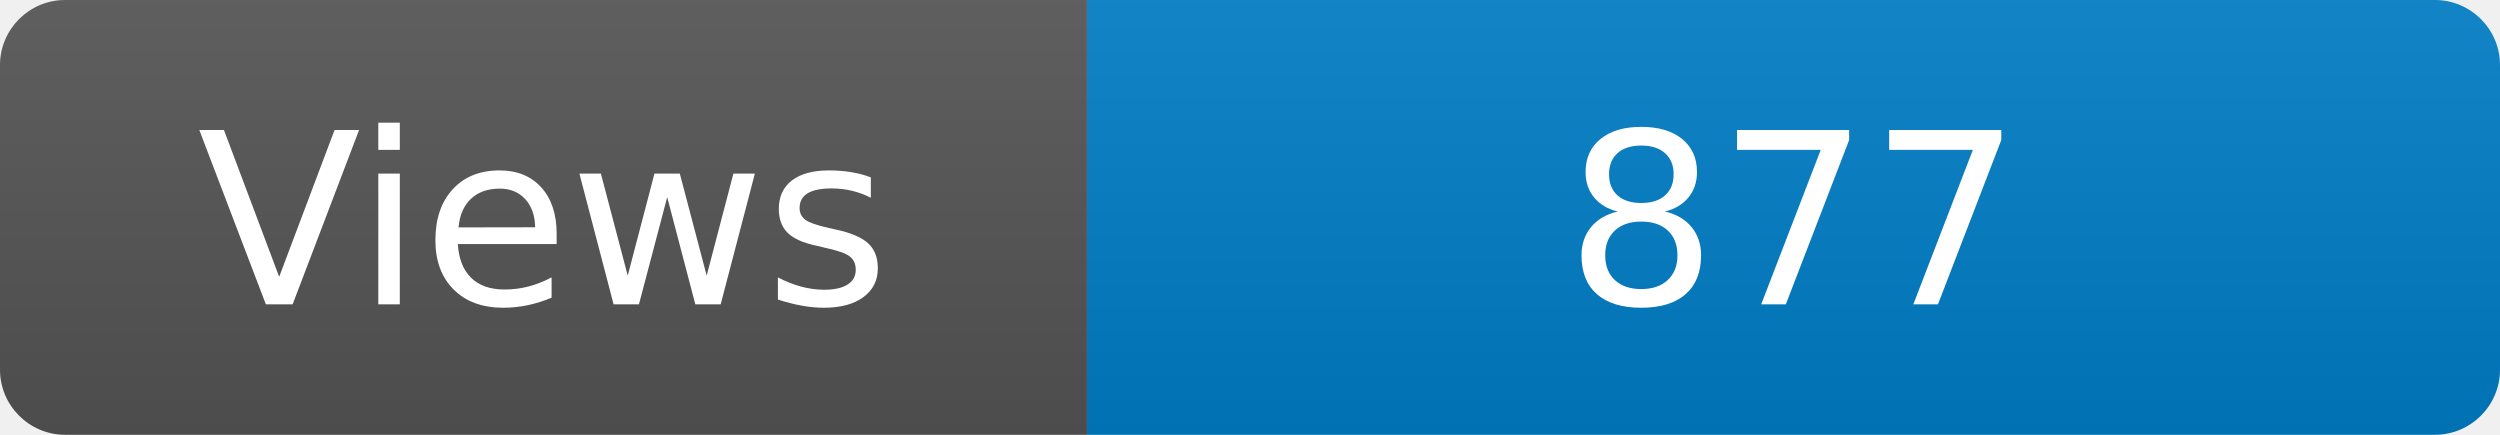
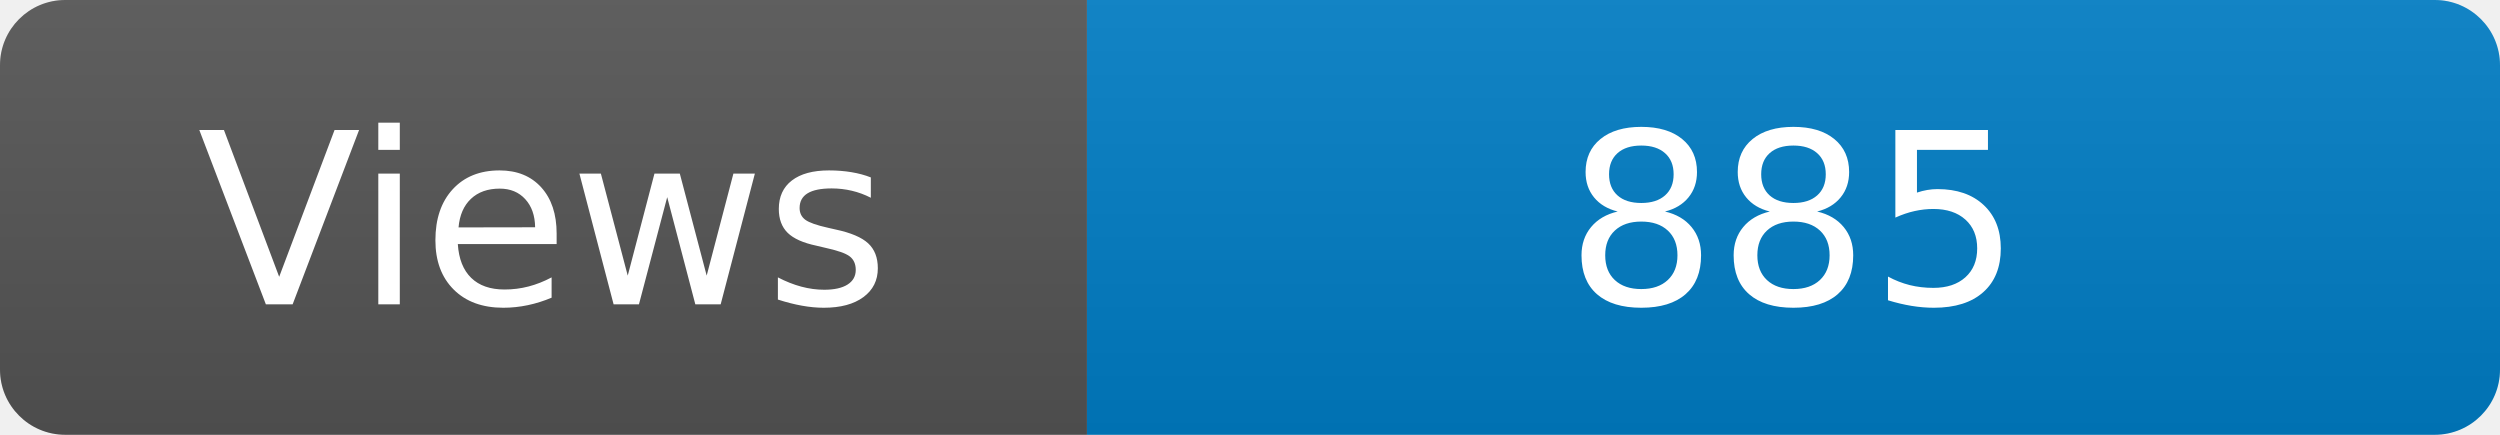
<svg xmlns="http://www.w3.org/2000/svg" width="115" height="20" role="img" aria-label="Maintained?: yes">
  <linearGradient id="s" x2="0" y2="100%">
    <stop offset="0" stop-color="#bbb" stop-opacity=".1" />
    <stop offset="1" stop-opacity=".1" />
  </linearGradient>
  <clipPath id="r">
    <rect width="115" height="20" rx="3" fill="#fff" />
  </clipPath>
  <g clip-path="url(#r)">
    <rect width="50" height="20" fill="#555" />
    <rect x="50" width="160" height="20" fill="#007ec6" />
    <rect width="115" height="20" fill="url(#s)" />
  </g>
  <g fill="#fff" text-anchor="middle" font-family="Verdana,Geneva,DejaVu Sans,sans-serif" font-size="110">
    <text x="250" y="140" transform="scale(.1)" fill="#fff">Views</text>
-     <text x="825" y="140" transform="scale(.1)" fill="#fff">877</text>
+     <text x="825" y="140" transform="scale(.1)" fill="#fff">885</text>
  </g>
</svg>
